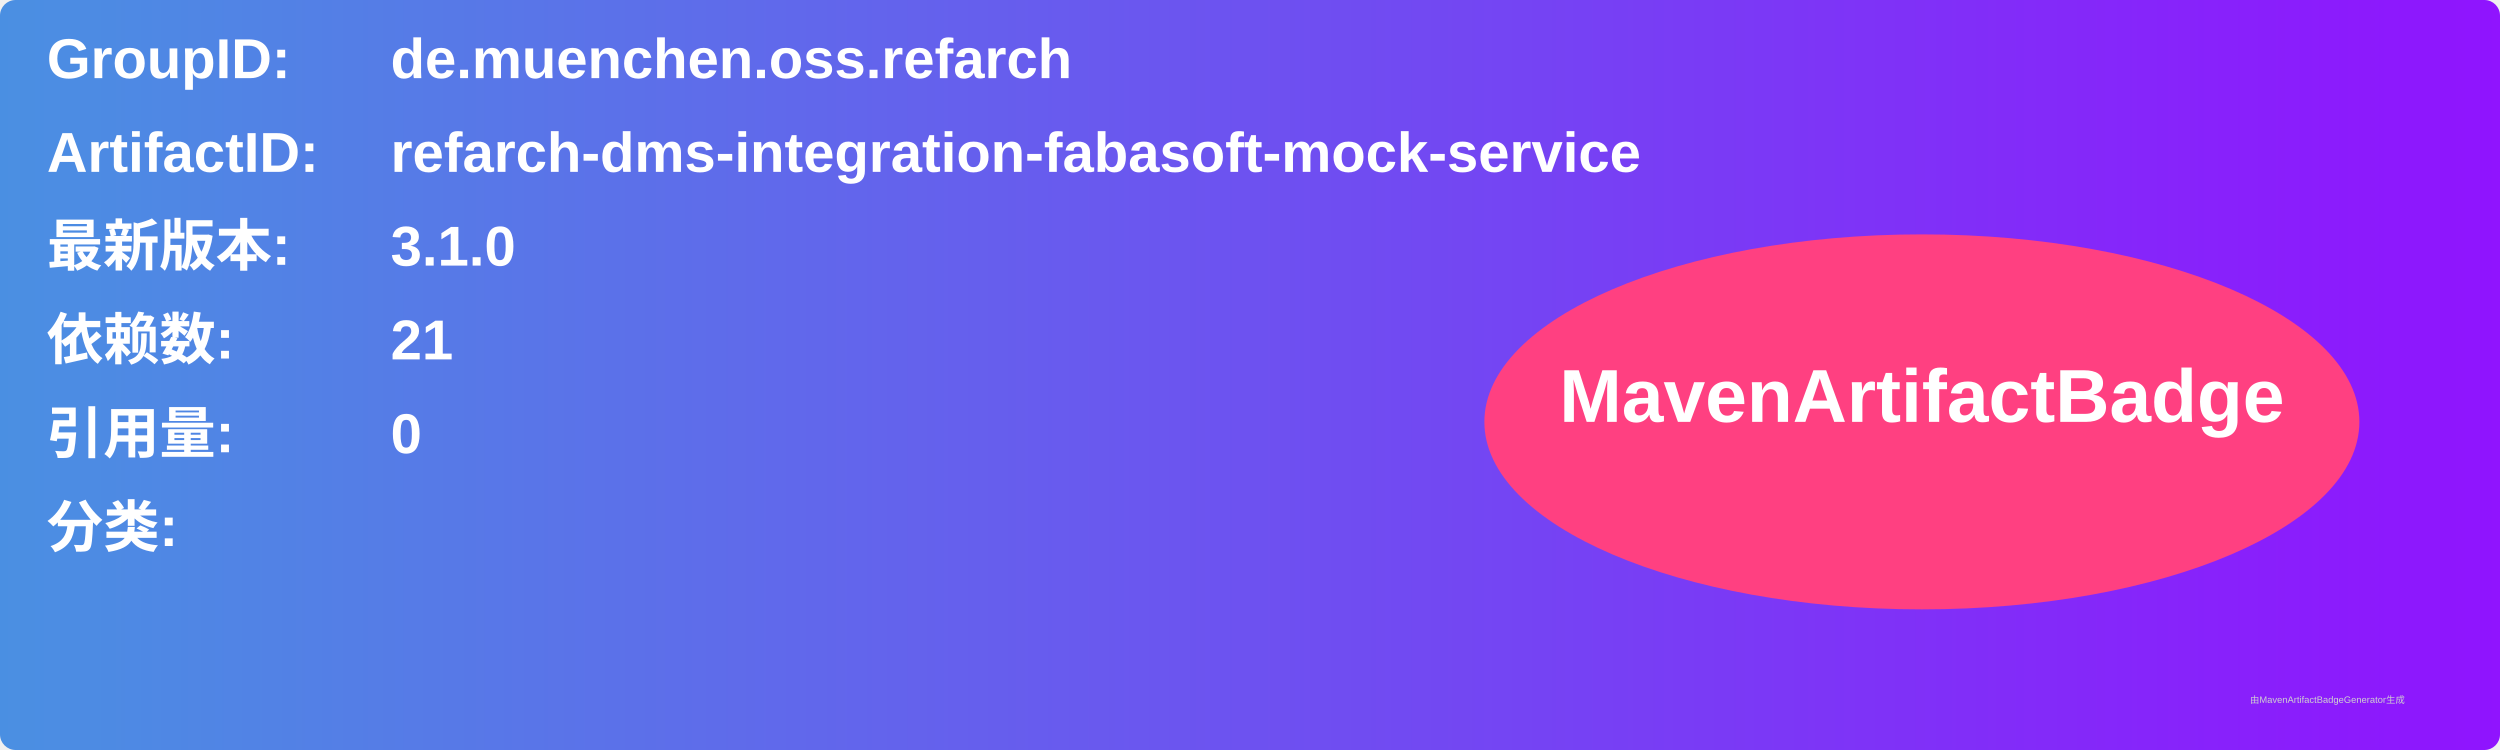
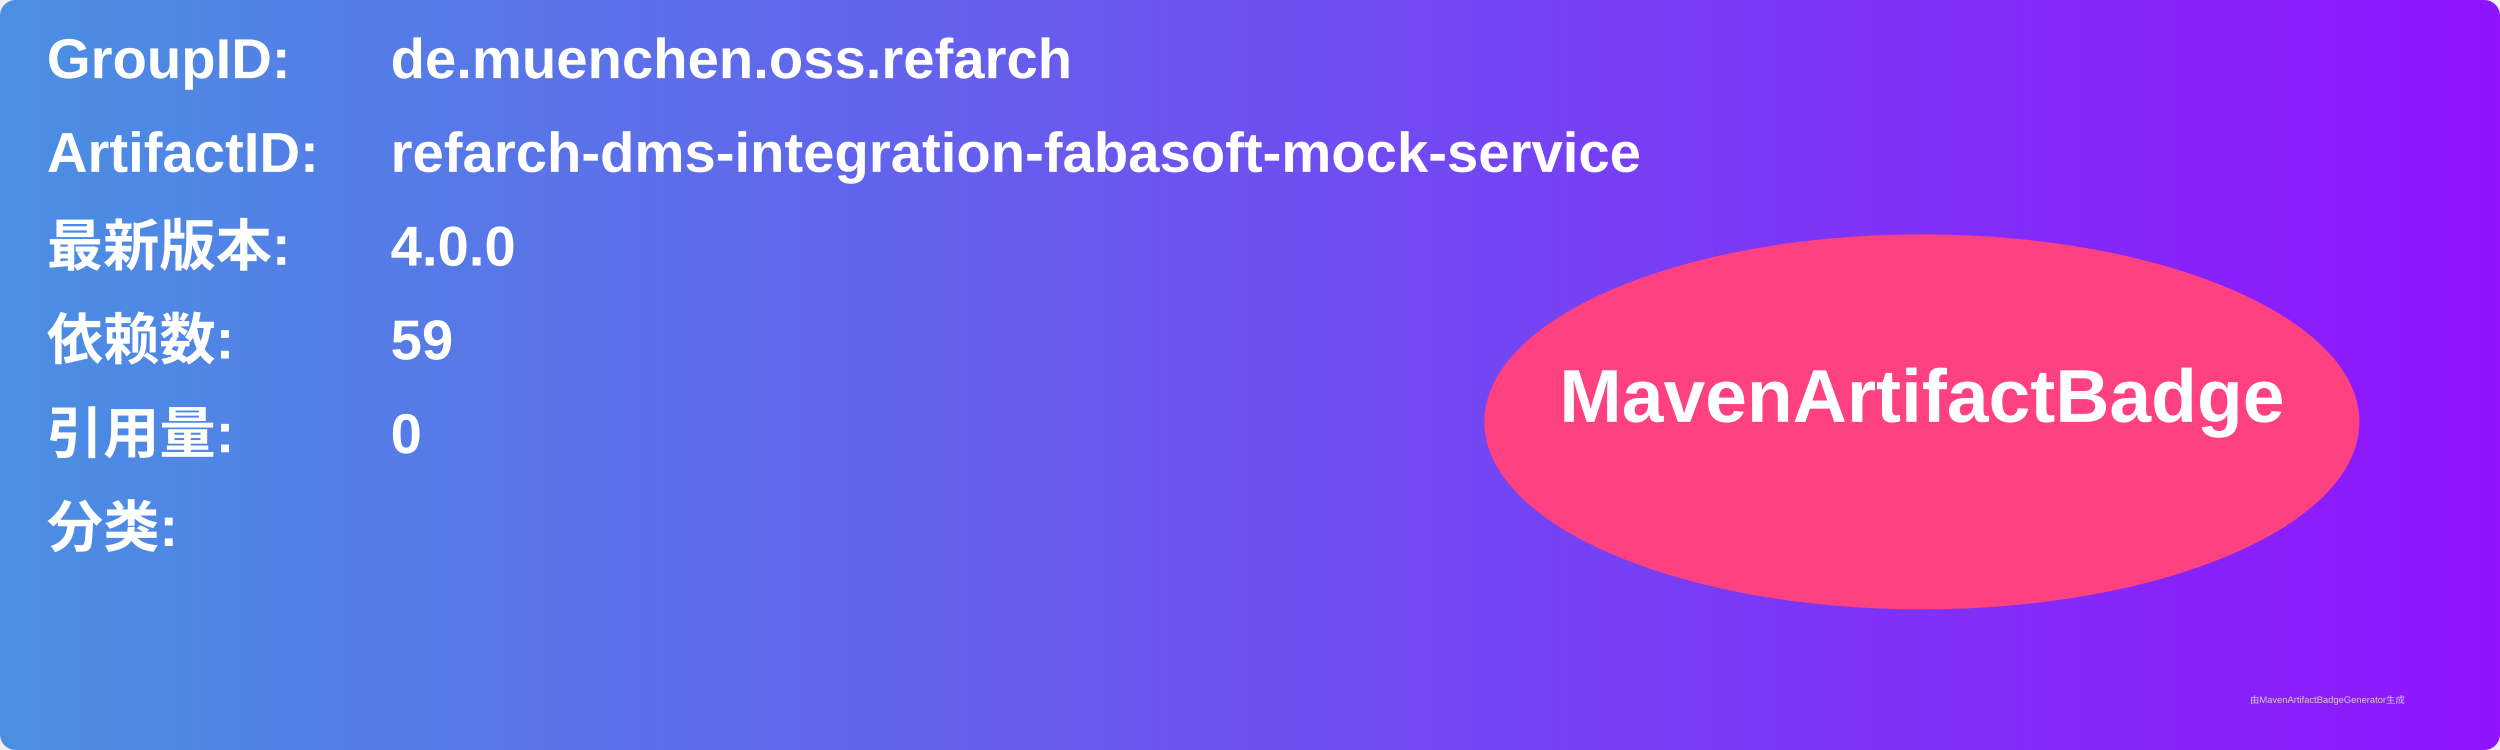
<svg xmlns="http://www.w3.org/2000/svg" width="800" height="240" viewBox="0 0 800 240">
  <linearGradient id="grad" x1="0%" y1="0%" x2="100%" y2="0%">
    <stop offset="0%" stop-color="#4a90e2" />
    <stop offset="100%" stop-color="#9013fe" />
  </linearGradient>
  <rect width="100%" height="100%" rx="5" ry="5" fill="url(#grad)" />
  <g transform="translate(15, 15)">
    <text x="0" y="10" font-family="Arial" font-size="18" fill="white" font-weight="bold" width="260">GroupID:</text>
    <text x="110" y="10" font-family="Arial" font-size="18" fill="white" font-weight="bold" width="460">de.muenchen.oss.refarch</text>
    <text x="0" y="40" font-family="Arial" font-size="18" fill="white" font-weight="bold" width="260">ArtifactID:</text>
    <text x="110" y="40" font-family="Arial" font-size="18" fill="white" font-weight="bold" width="460">refarch-dms-integration-fabasoft-mock-service</text>
    <text x="0" y="70" font-family="Arial" font-size="18" fill="white" font-weight="bold">最新版本:</text>
    <text x="110" y="70" font-family="Arial" font-size="18" fill="white" font-weight="bold">
-       <tspan font-weight="bold">3.1.0</tspan>
+       <tspan font-weight="bold">4.0.0</tspan>
    </text>
    <text x="0" y="100" font-family="Arial" font-size="18" fill="white" font-weight="bold">依赖数: </text>
    <text x="110" y="100" font-family="Arial" font-size="18" fill="white">
-       <tspan font-weight="bold">21</tspan>
+       <tspan font-weight="bold">59</tspan>
    </text>
    <text x="0" y="130" font-family="Arial" font-size="18" fill="white" font-weight="bold">引用量: </text>
    <text x="110" y="130" font-family="Arial" font-size="18" fill="white">
      <tspan font-weight="bold">0</tspan>
    </text>
    <text x="0" y="160" font-family="Arial" font-size="18" fill="white" font-weight="bold">分类:</text>
    <text x="10" y="190" font-family="Arial" font-size="10" fill="white">
      <tspan font-weight="bold" />
    </text>
    <ellipse cx="600" cy="120" rx="140" ry="60" fill="#ff4081" />
    <text x="600" y="120" text-anchor="middle" font-family="Arial" font-size="24" fill="white" font-weight="bold">MavenArtifactBadge</text>
  </g>
  <text x="720" y="225" font-family="Arial" font-size="3" fill="#d0d0d0">由MavenArtifactBadgeGenerator生成</text>
</svg>
